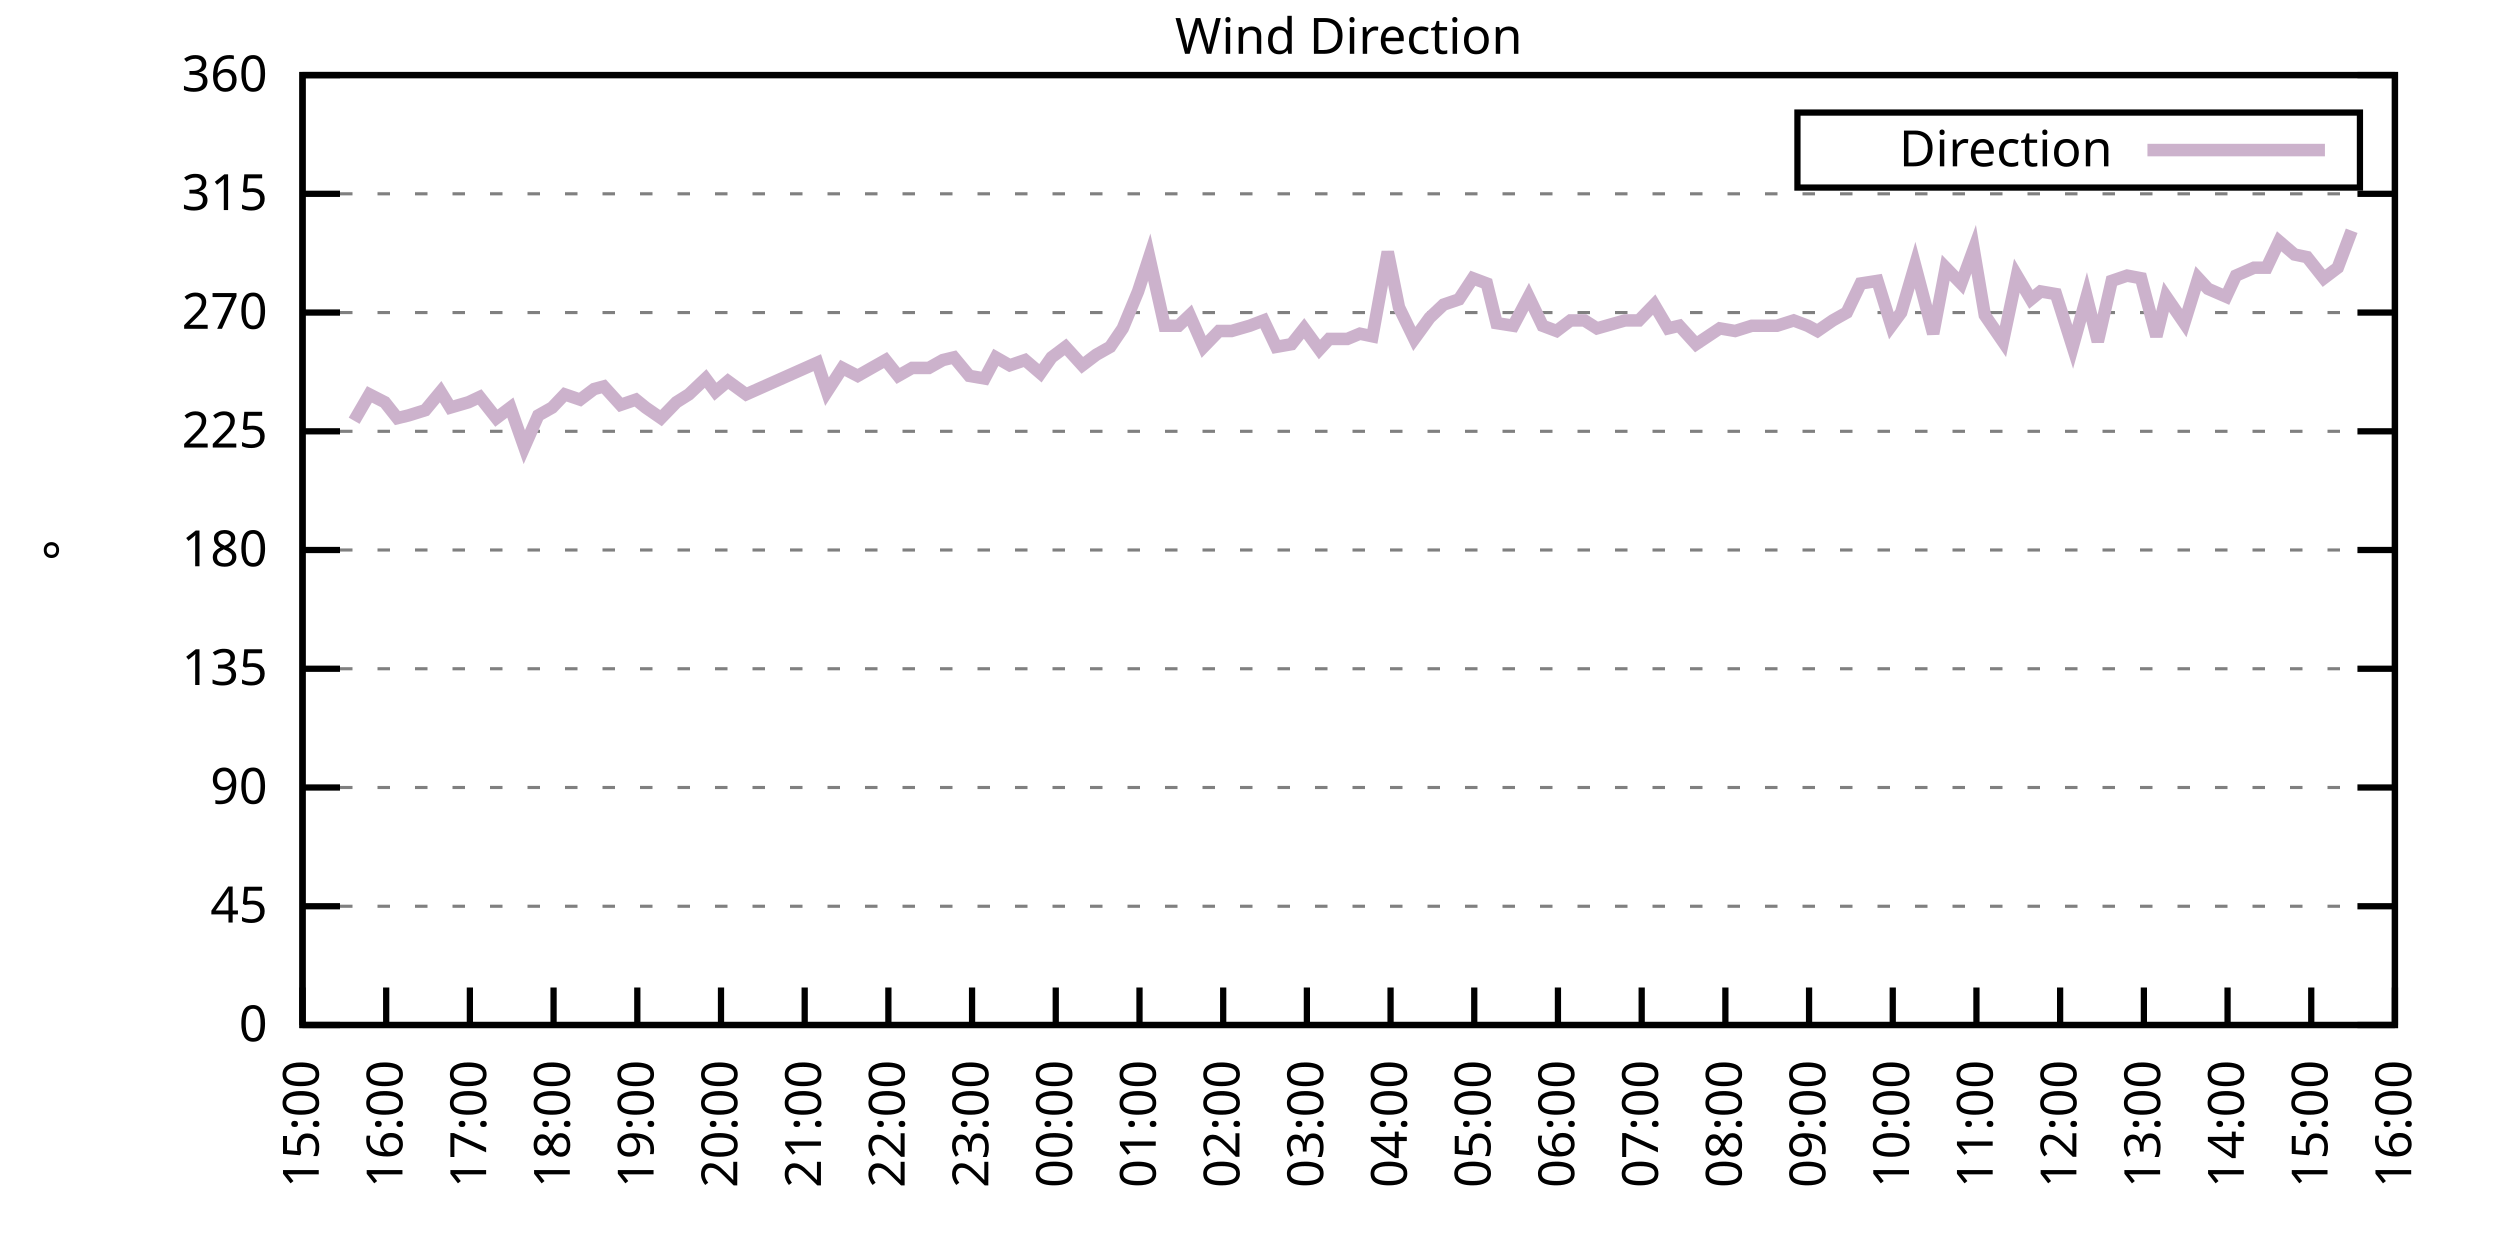
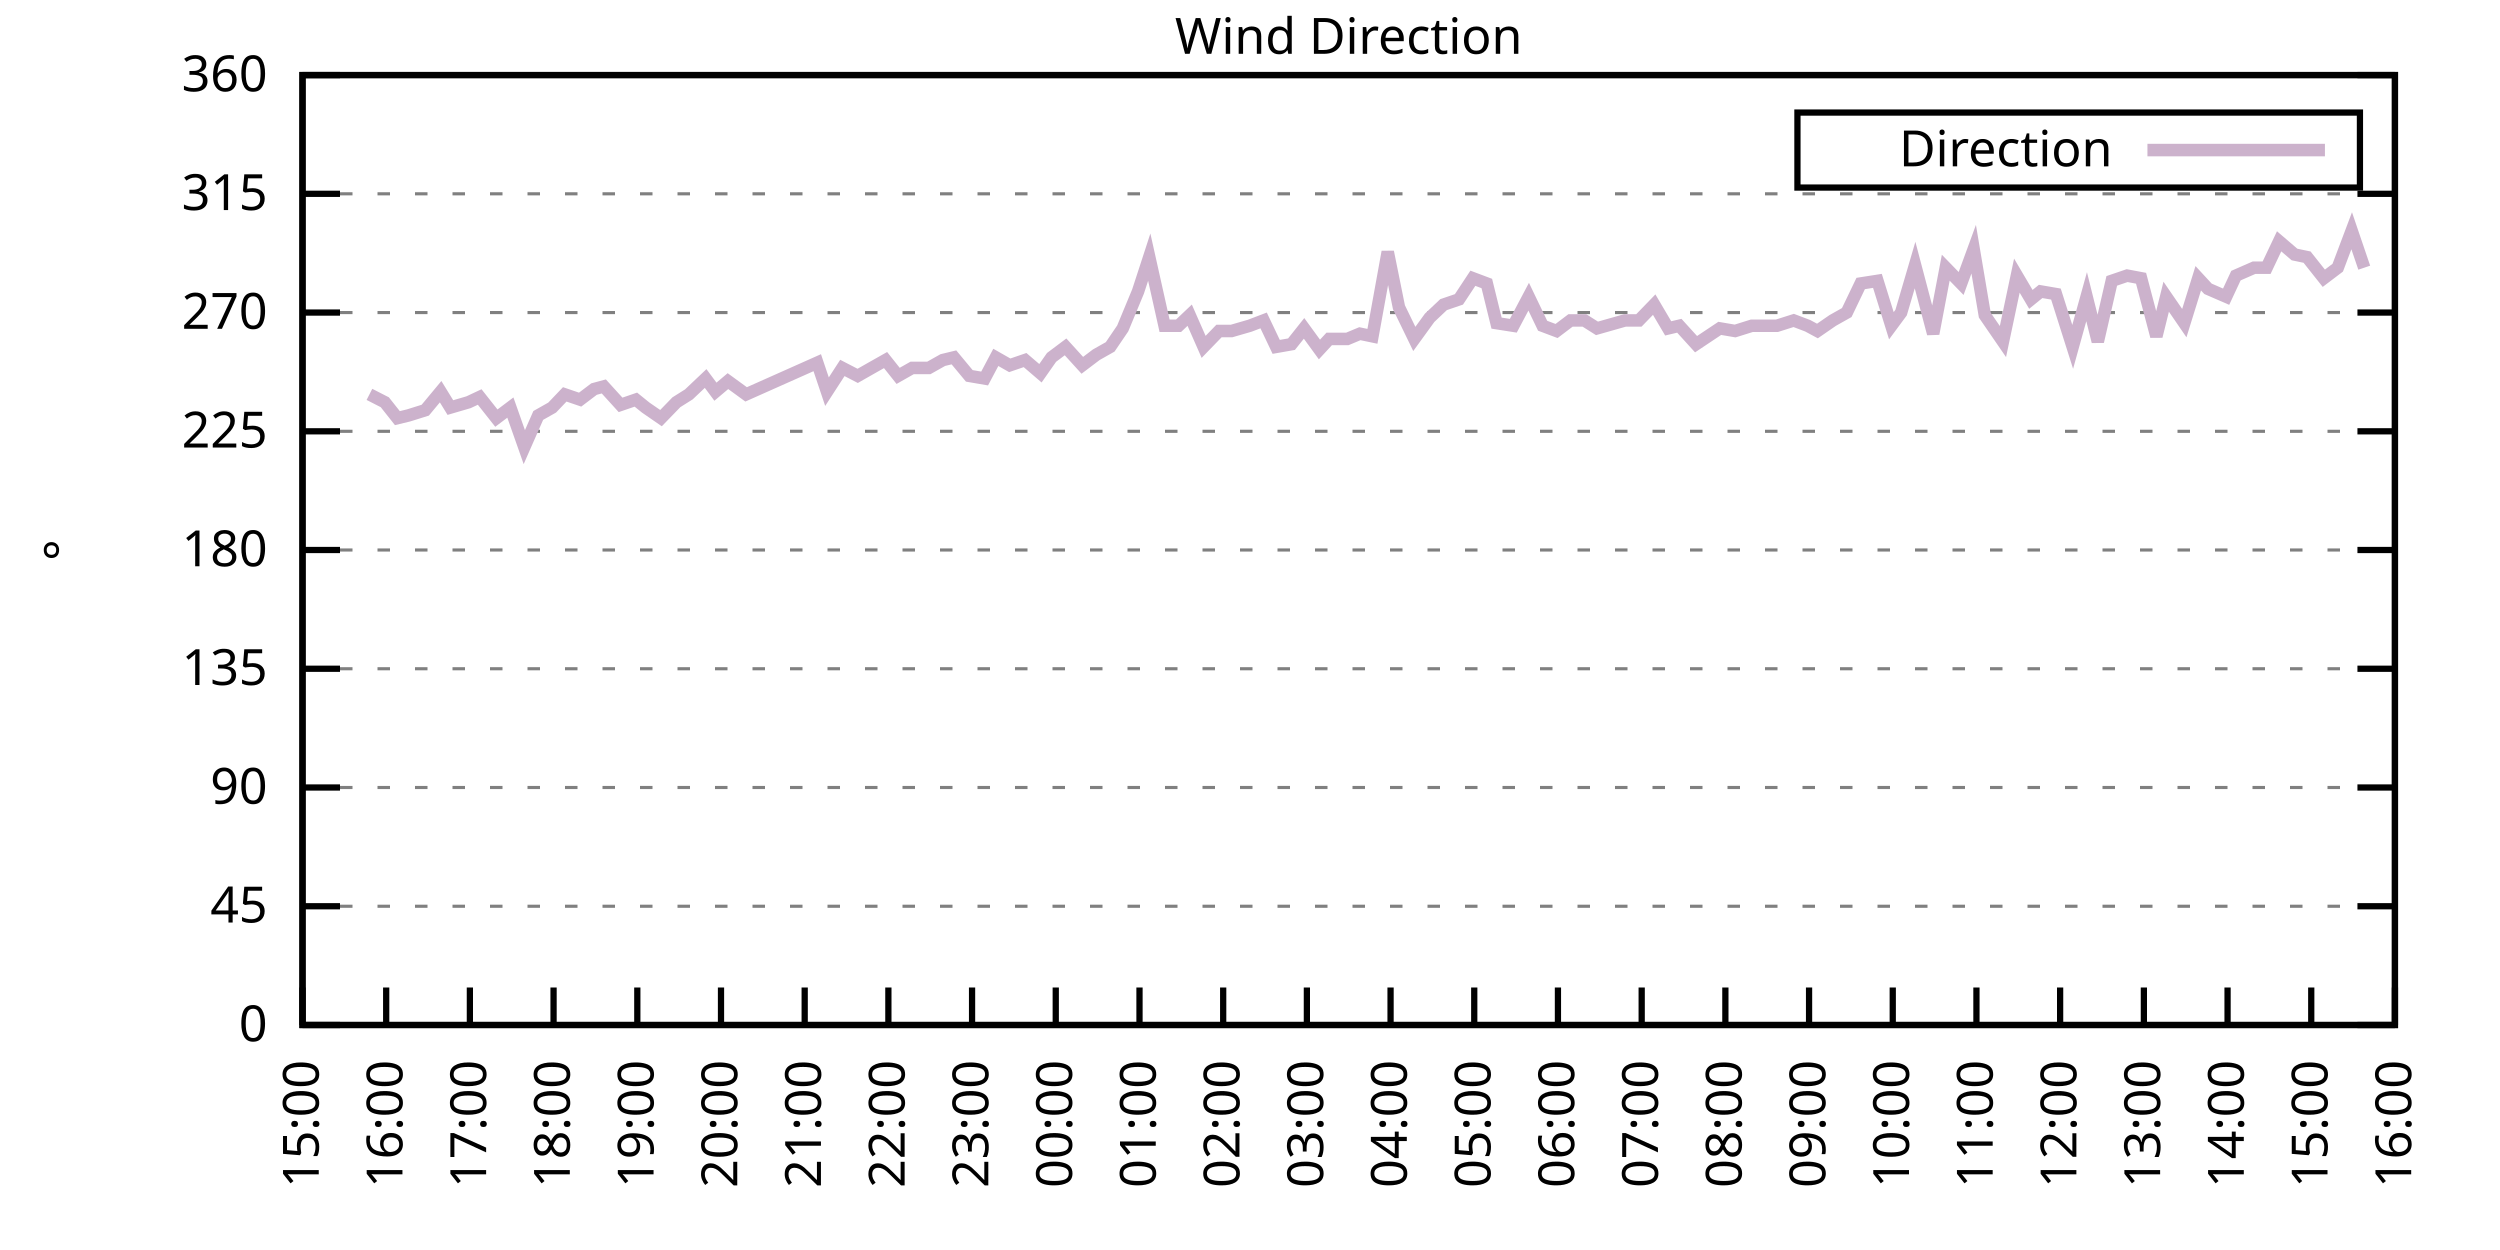
<svg xmlns="http://www.w3.org/2000/svg" xmlns:xlink="http://www.w3.org/1999/xlink" width="400" height="200" viewBox="0 0 400 200">
  <g id="gnuplot_canvas">
    <rect x="0" y="0" width="400" height="200" fill="none" />
    <defs>
      <circle id="gpDot" r="0.5" stroke-width="0.5" stroke="currentColor" />
      <path id="gpPt0" stroke-width="0.333" stroke="currentColor" d="M-1,0 h2 M0,-1 v2" />
      <path id="gpPt1" stroke-width="0.333" stroke="currentColor" d="M-1,-1 L1,1 M1,-1 L-1,1" />
      <path id="gpPt2" stroke-width="0.333" stroke="currentColor" d="M-1,0 L1,0 M0,-1 L0,1 M-1,-1 L1,1 M-1,1 L1,-1" />
      <rect id="gpPt3" stroke-width="0.333" stroke="currentColor" x="-1" y="-1" width="2" height="2" />
      <rect id="gpPt4" stroke-width="0.333" stroke="currentColor" fill="currentColor" x="-1" y="-1" width="2" height="2" />
      <circle id="gpPt5" stroke-width="0.333" stroke="currentColor" cx="0" cy="0" r="1" />
      <use xlink:href="#gpPt5" id="gpPt6" fill="currentColor" stroke="none" />
      <path id="gpPt7" stroke-width="0.333" stroke="currentColor" d="M0,-1.33 L-1.33,0.67 L1.33,0.67 z" />
      <use xlink:href="#gpPt7" id="gpPt8" fill="currentColor" stroke="none" />
      <use xlink:href="#gpPt7" id="gpPt9" stroke="currentColor" transform="rotate(180)" />
      <use xlink:href="#gpPt9" id="gpPt10" fill="currentColor" stroke="none" />
      <use xlink:href="#gpPt3" id="gpPt11" stroke="currentColor" transform="rotate(45)" />
      <use xlink:href="#gpPt11" id="gpPt12" fill="currentColor" stroke="none" />
      <path id="gpPt13" stroke-width="0.333" stroke="currentColor" d="M0,1.330 L1.265,0.411 L0.782,-1.067 L-0.782,-1.076 L-1.265,0.411 z" />
      <use xlink:href="#gpPt13" id="gpPt14" fill="currentColor" stroke="none" />
      <filter id="textbox" filterUnits="objectBoundingBox" x="0" y="0" height="1" width="1">
        <feFlood flood-color="white" flood-opacity="1" result="bgnd" />
        <feComposite in="SourceGraphic" in2="bgnd" operator="atop" />
      </filter>
      <filter id="greybox" filterUnits="objectBoundingBox" x="0" y="0" height="1" width="1">
        <feFlood flood-color="lightgrey" flood-opacity="1" result="grey" />
        <feComposite in="SourceGraphic" in2="grey" operator="atop" />
      </filter>
    </defs>
    <g fill="none" color="white" stroke="currentColor" stroke-width="1.00" stroke-linecap="butt" stroke-linejoin="miter">
</g>
    <g fill="none" color="black" stroke="currentColor" stroke-width="1.00" stroke-linecap="butt" stroke-linejoin="miter">
      <g stroke="none" shape-rendering="crispEdges">
        <polygon fill="rgb(255, 255, 255)" points="48.40,164.00 383.18,164.00 383.18,12.02 48.40,12.02 " />
      </g>
    </g>
    <g fill="none" color="black" stroke="currentColor" stroke-width="1.00" stroke-linecap="butt" stroke-linejoin="miter">
</g>
    <g fill="none" color="black" stroke="black" stroke-width="0.50" stroke-linecap="butt" stroke-linejoin="miter">
</g>
    <g fill="none" color="gray" stroke="currentColor" stroke-width="0.50" stroke-linecap="butt" stroke-linejoin="miter">
      <path stroke="gray" stroke-dasharray="2,4" class="gridline" d="M48.40,164.00 L383.19,164.00  " />
    </g>
    <g fill="none" color="gray" stroke="gray" stroke-width="1.00" stroke-linecap="butt" stroke-linejoin="miter">
</g>
    <g fill="none" color="black" stroke="currentColor" stroke-width="1.00" stroke-linecap="butt" stroke-linejoin="miter">
      <path stroke="black" d="M48.40,164.00 L54.40,164.00 M383.19,164.00 L377.19,164.00  " />
      <g transform="translate(42.80,166.60)" stroke="none" fill="black" font-family="Sans" font-size="8.00" text-anchor="end">
        <text>
          <tspan font-family="Sans"> 0</tspan>
        </text>
      </g>
    </g>
    <g fill="none" color="black" stroke="currentColor" stroke-width="1.00" stroke-linecap="butt" stroke-linejoin="miter">
</g>
    <g fill="none" color="black" stroke="black" stroke-width="0.50" stroke-linecap="butt" stroke-linejoin="miter">
</g>
    <g fill="none" color="gray" stroke="currentColor" stroke-width="0.50" stroke-linecap="butt" stroke-linejoin="miter">
      <path stroke="gray" stroke-dasharray="2,4" class="gridline" d="M48.40,145.00 L383.19,145.00  " />
    </g>
    <g fill="none" color="gray" stroke="gray" stroke-width="1.00" stroke-linecap="butt" stroke-linejoin="miter">
</g>
    <g fill="none" color="black" stroke="currentColor" stroke-width="1.00" stroke-linecap="butt" stroke-linejoin="miter">
      <path stroke="black" d="M48.40,145.00 L54.40,145.00 M383.19,145.00 L377.19,145.00  " />
      <g transform="translate(42.80,147.60)" stroke="none" fill="black" font-family="Sans" font-size="8.00" text-anchor="end">
        <text>
          <tspan font-family="Sans"> 45</tspan>
        </text>
      </g>
    </g>
    <g fill="none" color="black" stroke="currentColor" stroke-width="1.00" stroke-linecap="butt" stroke-linejoin="miter">
</g>
    <g fill="none" color="black" stroke="black" stroke-width="0.50" stroke-linecap="butt" stroke-linejoin="miter">
</g>
    <g fill="none" color="gray" stroke="currentColor" stroke-width="0.50" stroke-linecap="butt" stroke-linejoin="miter">
      <path stroke="gray" stroke-dasharray="2,4" class="gridline" d="M48.40,126.00 L383.19,126.00  " />
    </g>
    <g fill="none" color="gray" stroke="gray" stroke-width="1.00" stroke-linecap="butt" stroke-linejoin="miter">
</g>
    <g fill="none" color="black" stroke="currentColor" stroke-width="1.00" stroke-linecap="butt" stroke-linejoin="miter">
      <path stroke="black" d="M48.40,126.00 L54.40,126.00 M383.19,126.00 L377.19,126.00  " />
      <g transform="translate(42.80,128.60)" stroke="none" fill="black" font-family="Sans" font-size="8.00" text-anchor="end">
        <text>
          <tspan font-family="Sans"> 90</tspan>
        </text>
      </g>
    </g>
    <g fill="none" color="black" stroke="currentColor" stroke-width="1.00" stroke-linecap="butt" stroke-linejoin="miter">
</g>
    <g fill="none" color="black" stroke="black" stroke-width="0.50" stroke-linecap="butt" stroke-linejoin="miter">
</g>
    <g fill="none" color="gray" stroke="currentColor" stroke-width="0.50" stroke-linecap="butt" stroke-linejoin="miter">
      <path stroke="gray" stroke-dasharray="2,4" class="gridline" d="M48.40,107.00 L383.19,107.00  " />
    </g>
    <g fill="none" color="gray" stroke="gray" stroke-width="1.00" stroke-linecap="butt" stroke-linejoin="miter">
</g>
    <g fill="none" color="black" stroke="currentColor" stroke-width="1.00" stroke-linecap="butt" stroke-linejoin="miter">
      <path stroke="black" d="M48.40,107.00 L54.40,107.00 M383.19,107.00 L377.19,107.00  " />
      <g transform="translate(42.80,109.60)" stroke="none" fill="black" font-family="Sans" font-size="8.00" text-anchor="end">
        <text>
          <tspan font-family="Sans"> 135</tspan>
        </text>
      </g>
    </g>
    <g fill="none" color="black" stroke="currentColor" stroke-width="1.00" stroke-linecap="butt" stroke-linejoin="miter">
</g>
    <g fill="none" color="black" stroke="black" stroke-width="0.50" stroke-linecap="butt" stroke-linejoin="miter">
</g>
    <g fill="none" color="gray" stroke="currentColor" stroke-width="0.50" stroke-linecap="butt" stroke-linejoin="miter">
      <path stroke="gray" stroke-dasharray="2,4" class="gridline" d="M48.40,88.00 L383.19,88.00  " />
    </g>
    <g fill="none" color="gray" stroke="gray" stroke-width="1.00" stroke-linecap="butt" stroke-linejoin="miter">
</g>
    <g fill="none" color="black" stroke="currentColor" stroke-width="1.00" stroke-linecap="butt" stroke-linejoin="miter">
      <path stroke="black" d="M48.40,88.00 L54.40,88.00 M383.19,88.00 L377.19,88.00  " />
      <g transform="translate(42.80,90.60)" stroke="none" fill="black" font-family="Sans" font-size="8.00" text-anchor="end">
        <text>
          <tspan font-family="Sans"> 180</tspan>
        </text>
      </g>
    </g>
    <g fill="none" color="black" stroke="currentColor" stroke-width="1.00" stroke-linecap="butt" stroke-linejoin="miter">
</g>
    <g fill="none" color="black" stroke="black" stroke-width="0.50" stroke-linecap="butt" stroke-linejoin="miter">
</g>
    <g fill="none" color="gray" stroke="currentColor" stroke-width="0.50" stroke-linecap="butt" stroke-linejoin="miter">
      <path stroke="gray" stroke-dasharray="2,4" class="gridline" d="M48.40,69.01 L383.19,69.01  " />
    </g>
    <g fill="none" color="gray" stroke="gray" stroke-width="1.00" stroke-linecap="butt" stroke-linejoin="miter">
</g>
    <g fill="none" color="black" stroke="currentColor" stroke-width="1.00" stroke-linecap="butt" stroke-linejoin="miter">
      <path stroke="black" d="M48.40,69.01 L54.40,69.01 M383.19,69.01 L377.19,69.01  " />
      <g transform="translate(42.80,71.61)" stroke="none" fill="black" font-family="Sans" font-size="8.00" text-anchor="end">
        <text>
          <tspan font-family="Sans"> 225</tspan>
        </text>
      </g>
    </g>
    <g fill="none" color="black" stroke="currentColor" stroke-width="1.00" stroke-linecap="butt" stroke-linejoin="miter">
</g>
    <g fill="none" color="black" stroke="black" stroke-width="0.50" stroke-linecap="butt" stroke-linejoin="miter">
</g>
    <g fill="none" color="gray" stroke="currentColor" stroke-width="0.50" stroke-linecap="butt" stroke-linejoin="miter">
      <path stroke="gray" stroke-dasharray="2,4" class="gridline" d="M48.40,50.01 L383.19,50.01  " />
    </g>
    <g fill="none" color="gray" stroke="gray" stroke-width="1.00" stroke-linecap="butt" stroke-linejoin="miter">
</g>
    <g fill="none" color="black" stroke="currentColor" stroke-width="1.00" stroke-linecap="butt" stroke-linejoin="miter">
      <path stroke="black" d="M48.40,50.01 L54.40,50.01 M383.19,50.01 L377.19,50.01  " />
      <g transform="translate(42.80,52.61)" stroke="none" fill="black" font-family="Sans" font-size="8.00" text-anchor="end">
        <text>
          <tspan font-family="Sans"> 270</tspan>
        </text>
      </g>
    </g>
    <g fill="none" color="black" stroke="currentColor" stroke-width="1.00" stroke-linecap="butt" stroke-linejoin="miter">
</g>
    <g fill="none" color="black" stroke="black" stroke-width="0.50" stroke-linecap="butt" stroke-linejoin="miter">
</g>
    <g fill="none" color="gray" stroke="currentColor" stroke-width="0.50" stroke-linecap="butt" stroke-linejoin="miter">
      <path stroke="gray" stroke-dasharray="2,4" class="gridline" d="M48.40,31.01 L383.19,31.01  " />
    </g>
    <g fill="none" color="gray" stroke="gray" stroke-width="1.00" stroke-linecap="butt" stroke-linejoin="miter">
</g>
    <g fill="none" color="black" stroke="currentColor" stroke-width="1.00" stroke-linecap="butt" stroke-linejoin="miter">
      <path stroke="black" d="M48.40,31.01 L54.40,31.01 M383.19,31.01 L377.19,31.01  " />
      <g transform="translate(42.80,33.61)" stroke="none" fill="black" font-family="Sans" font-size="8.00" text-anchor="end">
        <text>
          <tspan font-family="Sans"> 315</tspan>
        </text>
      </g>
    </g>
    <g fill="none" color="black" stroke="currentColor" stroke-width="1.00" stroke-linecap="butt" stroke-linejoin="miter">
</g>
    <g fill="none" color="black" stroke="black" stroke-width="0.50" stroke-linecap="butt" stroke-linejoin="miter">
</g>
    <g fill="none" color="gray" stroke="currentColor" stroke-width="0.50" stroke-linecap="butt" stroke-linejoin="miter">
      <path stroke="gray" stroke-dasharray="2,4" class="gridline" d="M48.40,12.01 L383.19,12.01  " />
    </g>
    <g fill="none" color="gray" stroke="gray" stroke-width="1.00" stroke-linecap="butt" stroke-linejoin="miter">
</g>
    <g fill="none" color="black" stroke="currentColor" stroke-width="1.00" stroke-linecap="butt" stroke-linejoin="miter">
      <path stroke="black" d="M48.40,12.01 L54.40,12.01 M383.19,12.01 L377.19,12.01  " />
      <g transform="translate(42.80,14.61)" stroke="none" fill="black" font-family="Sans" font-size="8.00" text-anchor="end">
        <text>
          <tspan font-family="Sans"> 360</tspan>
        </text>
      </g>
    </g>
    <g fill="none" color="black" stroke="currentColor" stroke-width="1.00" stroke-linecap="butt" stroke-linejoin="miter">
      <path stroke="black" d="M48.40,164.00 L48.40,158.00  " />
      <g transform="translate(51.00,169.60) rotate(270.00)" stroke="none" fill="black" font-family="Sans" font-size="8.00" text-anchor="end">
        <text>
          <tspan font-family="Sans">15:00</tspan>
        </text>
      </g>
    </g>
    <g fill="none" color="black" stroke="currentColor" stroke-width="1.00" stroke-linecap="butt" stroke-linejoin="miter">
      <path stroke="black" d="M61.79,164.00 L61.79,158.00  " />
      <g transform="translate(64.39,169.60) rotate(270.00)" stroke="none" fill="black" font-family="Sans" font-size="8.00" text-anchor="end">
        <text>
          <tspan font-family="Sans">16:00</tspan>
        </text>
      </g>
    </g>
    <g fill="none" color="black" stroke="currentColor" stroke-width="1.00" stroke-linecap="butt" stroke-linejoin="miter">
      <path stroke="black" d="M75.18,164.00 L75.18,158.00  " />
      <g transform="translate(77.78,169.60) rotate(270.00)" stroke="none" fill="black" font-family="Sans" font-size="8.00" text-anchor="end">
        <text>
          <tspan font-family="Sans">17:00</tspan>
        </text>
      </g>
    </g>
    <g fill="none" color="black" stroke="currentColor" stroke-width="1.00" stroke-linecap="butt" stroke-linejoin="miter">
      <path stroke="black" d="M88.57,164.00 L88.57,158.00  " />
      <g transform="translate(91.17,169.60) rotate(270.00)" stroke="none" fill="black" font-family="Sans" font-size="8.00" text-anchor="end">
        <text>
          <tspan font-family="Sans">18:00</tspan>
        </text>
      </g>
    </g>
    <g fill="none" color="black" stroke="currentColor" stroke-width="1.00" stroke-linecap="butt" stroke-linejoin="miter">
      <path stroke="black" d="M101.97,164.00 L101.97,158.00  " />
      <g transform="translate(104.57,169.60) rotate(270.00)" stroke="none" fill="black" font-family="Sans" font-size="8.00" text-anchor="end">
        <text>
          <tspan font-family="Sans">19:00</tspan>
        </text>
      </g>
    </g>
    <g fill="none" color="black" stroke="currentColor" stroke-width="1.00" stroke-linecap="butt" stroke-linejoin="miter">
      <path stroke="black" d="M115.36,164.00 L115.36,158.00  " />
      <g transform="translate(117.96,169.60) rotate(270.00)" stroke="none" fill="black" font-family="Sans" font-size="8.00" text-anchor="end">
        <text>
          <tspan font-family="Sans">20:00</tspan>
        </text>
      </g>
    </g>
    <g fill="none" color="black" stroke="currentColor" stroke-width="1.00" stroke-linecap="butt" stroke-linejoin="miter">
      <path stroke="black" d="M128.75,164.00 L128.75,158.00  " />
      <g transform="translate(131.35,169.60) rotate(270.00)" stroke="none" fill="black" font-family="Sans" font-size="8.00" text-anchor="end">
        <text>
          <tspan font-family="Sans">21:00</tspan>
        </text>
      </g>
    </g>
    <g fill="none" color="black" stroke="currentColor" stroke-width="1.00" stroke-linecap="butt" stroke-linejoin="miter">
      <path stroke="black" d="M142.14,164.00 L142.14,158.00  " />
      <g transform="translate(144.74,169.60) rotate(270.00)" stroke="none" fill="black" font-family="Sans" font-size="8.00" text-anchor="end">
        <text>
          <tspan font-family="Sans">22:00</tspan>
        </text>
      </g>
    </g>
    <g fill="none" color="black" stroke="currentColor" stroke-width="1.00" stroke-linecap="butt" stroke-linejoin="miter">
      <path stroke="black" d="M155.53,164.00 L155.53,158.00  " />
      <g transform="translate(158.13,169.60) rotate(270.00)" stroke="none" fill="black" font-family="Sans" font-size="8.00" text-anchor="end">
        <text>
          <tspan font-family="Sans">23:00</tspan>
        </text>
      </g>
    </g>
    <g fill="none" color="black" stroke="currentColor" stroke-width="1.00" stroke-linecap="butt" stroke-linejoin="miter">
      <path stroke="black" d="M168.92,164.00 L168.92,158.00  " />
      <g transform="translate(171.52,169.60) rotate(270.00)" stroke="none" fill="black" font-family="Sans" font-size="8.00" text-anchor="end">
        <text>
          <tspan font-family="Sans">00:00</tspan>
        </text>
      </g>
    </g>
    <g fill="none" color="black" stroke="currentColor" stroke-width="1.00" stroke-linecap="butt" stroke-linejoin="miter">
      <path stroke="black" d="M182.32,164.00 L182.32,158.00  " />
      <g transform="translate(184.92,169.60) rotate(270.00)" stroke="none" fill="black" font-family="Sans" font-size="8.00" text-anchor="end">
        <text>
          <tspan font-family="Sans">01:00</tspan>
        </text>
      </g>
    </g>
    <g fill="none" color="black" stroke="currentColor" stroke-width="1.00" stroke-linecap="butt" stroke-linejoin="miter">
      <path stroke="black" d="M195.71,164.00 L195.71,158.00  " />
      <g transform="translate(198.31,169.60) rotate(270.00)" stroke="none" fill="black" font-family="Sans" font-size="8.00" text-anchor="end">
        <text>
          <tspan font-family="Sans">02:00</tspan>
        </text>
      </g>
    </g>
    <g fill="none" color="black" stroke="currentColor" stroke-width="1.00" stroke-linecap="butt" stroke-linejoin="miter">
      <path stroke="black" d="M209.10,164.00 L209.10,158.00  " />
      <g transform="translate(211.70,169.60) rotate(270.00)" stroke="none" fill="black" font-family="Sans" font-size="8.00" text-anchor="end">
        <text>
          <tspan font-family="Sans">03:00</tspan>
        </text>
      </g>
    </g>
    <g fill="none" color="black" stroke="currentColor" stroke-width="1.00" stroke-linecap="butt" stroke-linejoin="miter">
      <path stroke="black" d="M222.49,164.00 L222.49,158.00  " />
      <g transform="translate(225.09,169.60) rotate(270.00)" stroke="none" fill="black" font-family="Sans" font-size="8.00" text-anchor="end">
        <text>
          <tspan font-family="Sans">04:00</tspan>
        </text>
      </g>
    </g>
    <g fill="none" color="black" stroke="currentColor" stroke-width="1.00" stroke-linecap="butt" stroke-linejoin="miter">
      <path stroke="black" d="M235.88,164.00 L235.88,158.00  " />
      <g transform="translate(238.48,169.60) rotate(270.00)" stroke="none" fill="black" font-family="Sans" font-size="8.00" text-anchor="end">
        <text>
          <tspan font-family="Sans">05:00</tspan>
        </text>
      </g>
    </g>
    <g fill="none" color="black" stroke="currentColor" stroke-width="1.00" stroke-linecap="butt" stroke-linejoin="miter">
      <path stroke="black" d="M249.27,164.00 L249.27,158.00  " />
      <g transform="translate(251.87,169.60) rotate(270.00)" stroke="none" fill="black" font-family="Sans" font-size="8.00" text-anchor="end">
        <text>
          <tspan font-family="Sans">06:00</tspan>
        </text>
      </g>
    </g>
    <g fill="none" color="black" stroke="currentColor" stroke-width="1.00" stroke-linecap="butt" stroke-linejoin="miter">
      <path stroke="black" d="M262.67,164.00 L262.67,158.00  " />
      <g transform="translate(265.27,169.60) rotate(270.00)" stroke="none" fill="black" font-family="Sans" font-size="8.00" text-anchor="end">
        <text>
          <tspan font-family="Sans">07:00</tspan>
        </text>
      </g>
    </g>
    <g fill="none" color="black" stroke="currentColor" stroke-width="1.00" stroke-linecap="butt" stroke-linejoin="miter">
      <path stroke="black" d="M276.06,164.00 L276.06,158.00  " />
      <g transform="translate(278.66,169.60) rotate(270.00)" stroke="none" fill="black" font-family="Sans" font-size="8.00" text-anchor="end">
        <text>
          <tspan font-family="Sans">08:00</tspan>
        </text>
      </g>
    </g>
    <g fill="none" color="black" stroke="currentColor" stroke-width="1.00" stroke-linecap="butt" stroke-linejoin="miter">
      <path stroke="black" d="M289.45,164.00 L289.45,158.00  " />
      <g transform="translate(292.05,169.60) rotate(270.00)" stroke="none" fill="black" font-family="Sans" font-size="8.00" text-anchor="end">
        <text>
          <tspan font-family="Sans">09:00</tspan>
        </text>
      </g>
    </g>
    <g fill="none" color="black" stroke="currentColor" stroke-width="1.00" stroke-linecap="butt" stroke-linejoin="miter">
      <path stroke="black" d="M302.84,164.00 L302.84,158.00  " />
      <g transform="translate(305.44,169.60) rotate(270.00)" stroke="none" fill="black" font-family="Sans" font-size="8.00" text-anchor="end">
        <text>
          <tspan font-family="Sans">10:00</tspan>
        </text>
      </g>
    </g>
    <g fill="none" color="black" stroke="currentColor" stroke-width="1.00" stroke-linecap="butt" stroke-linejoin="miter">
      <path stroke="black" d="M316.23,164.00 L316.23,158.00  " />
      <g transform="translate(318.83,169.60) rotate(270.00)" stroke="none" fill="black" font-family="Sans" font-size="8.00" text-anchor="end">
        <text>
          <tspan font-family="Sans">11:00</tspan>
        </text>
      </g>
    </g>
    <g fill="none" color="black" stroke="currentColor" stroke-width="1.00" stroke-linecap="butt" stroke-linejoin="miter">
      <path stroke="black" d="M329.62,164.00 L329.62,158.00  " />
      <g transform="translate(332.22,169.60) rotate(270.00)" stroke="none" fill="black" font-family="Sans" font-size="8.00" text-anchor="end">
        <text>
          <tspan font-family="Sans">12:00</tspan>
        </text>
      </g>
    </g>
    <g fill="none" color="black" stroke="currentColor" stroke-width="1.00" stroke-linecap="butt" stroke-linejoin="miter">
      <path stroke="black" d="M343.02,164.00 L343.02,158.00  " />
      <g transform="translate(345.62,169.60) rotate(270.00)" stroke="none" fill="black" font-family="Sans" font-size="8.00" text-anchor="end">
        <text>
          <tspan font-family="Sans">13:00</tspan>
        </text>
      </g>
    </g>
    <g fill="none" color="black" stroke="currentColor" stroke-width="1.00" stroke-linecap="butt" stroke-linejoin="miter">
      <path stroke="black" d="M356.41,164.00 L356.41,158.00  " />
      <g transform="translate(359.01,169.60) rotate(270.00)" stroke="none" fill="black" font-family="Sans" font-size="8.00" text-anchor="end">
        <text>
          <tspan font-family="Sans">14:00</tspan>
        </text>
      </g>
    </g>
    <g fill="none" color="black" stroke="currentColor" stroke-width="1.00" stroke-linecap="butt" stroke-linejoin="miter">
      <path stroke="black" d="M369.80,164.00 L369.80,158.00  " />
      <g transform="translate(372.40,169.60) rotate(270.00)" stroke="none" fill="black" font-family="Sans" font-size="8.00" text-anchor="end">
        <text>
          <tspan font-family="Sans">15:00</tspan>
        </text>
      </g>
    </g>
    <g fill="none" color="black" stroke="currentColor" stroke-width="1.00" stroke-linecap="butt" stroke-linejoin="miter">
      <path stroke="black" d="M383.19,164.00 L383.19,158.00  " />
      <g transform="translate(385.79,169.60) rotate(270.00)" stroke="none" fill="black" font-family="Sans" font-size="8.00" text-anchor="end">
        <text>
          <tspan font-family="Sans">16:00</tspan>
        </text>
      </g>
    </g>
    <g fill="none" color="black" stroke="currentColor" stroke-width="1.00" stroke-linecap="butt" stroke-linejoin="miter">
</g>
    <g fill="none" color="black" stroke="currentColor" stroke-width="1.00" stroke-linecap="butt" stroke-linejoin="miter">
      <path stroke="black" d="M48.40,12.01 L48.40,164.00 L383.19,164.00 L383.19,12.01 L48.40,12.01 Z  " />
    </g>
    <g fill="none" color="black" stroke="currentColor" stroke-width="1.00" stroke-linecap="butt" stroke-linejoin="miter">
</g>
    <g fill="none" color="black" stroke="currentColor" stroke-width="1.00" stroke-linecap="butt" stroke-linejoin="miter">
      <path stroke="black" d="M287.59,30.01 L287.59,18.01 L377.59,18.01 L377.59,30.01 L287.59,30.01 Z  " />
    </g>
    <g id="Wind_direction_plot_1">
      <g fill="none" color="white" stroke="black" stroke-width="2.00" stroke-linecap="butt" stroke-linejoin="miter">
</g>
      <g fill="none" color="black" stroke="currentColor" stroke-width="2.00" stroke-linecap="butt" stroke-linejoin="miter">
        <g transform="translate(337.99,26.61)" stroke="none" fill="black" font-family="Sans" font-size="8.00" text-anchor="end">
          <text>
            <tspan font-family="Sans">Direction</tspan>
          </text>
        </g>
      </g>
      <g fill="none" color="black" stroke="currentColor" stroke-width="2.00" stroke-linecap="butt" stroke-linejoin="miter">
-         <path stroke="rgb(204, 178, 204)" d="M343.59,24.01 L371.99,24.01 M56.66,67.32 L59.11,63.10 L61.57,64.36 L63.58,66.90 L65.36,66.47 L68.04,65.63   L70.50,62.67 L72.06,65.21 L74.96,64.36 L76.75,63.52 L79.42,66.90 L81.66,65.21 L83.89,71.54 L86.12,66.47   L88.35,65.21 L90.36,63.10 L92.82,63.94 L95.05,62.25 L96.61,61.83 L99.29,64.78 L101.74,63.94 L103.31,65.21   L105.76,66.90 L108.22,64.36 L110.22,63.10 L112.90,60.56 L114.47,62.67 L116.47,60.98 L119.38,63.10 L130.76,58.03   L132.32,62.67 L134.78,58.87 L137.23,60.14 L139.46,58.87 L141.69,57.61 L143.70,60.14 L145.94,58.87 L148.61,58.87   L150.85,57.61 L152.63,57.18 L155.09,60.14 L157.54,60.56 L159.33,57.18 L161.56,58.45 L164.01,57.61 L166.47,59.72   L168.25,57.18 L170.49,55.50 L173.17,58.45 L175.40,56.76 L177.63,55.50 L179.64,52.54 L182.09,46.63 L183.88,41.14   L186.33,52.12 L188.57,52.12 L190.35,50.43 L192.58,55.50 L195.04,52.96 L197.05,52.96 L199.95,52.12 L202.18,51.27   L204.19,55.50 L206.64,55.07 L208.65,52.54 L211.11,55.92 L212.67,54.23 L215.57,54.23 L217.58,53.39 L219.59,53.81   L222.04,40.30 L223.83,49.16 L226.29,54.23 L228.74,50.85 L230.97,48.74 L233.43,47.90 L235.66,44.52 L237.89,45.36   L239.45,51.70 L242.13,52.12 L244.59,47.47 L246.82,52.12 L249.05,52.96 L251.28,51.27 L253.51,51.27 L255.52,52.54   L259.99,51.27 L262.22,51.27 L264.67,48.74 L266.91,52.54 L268.69,52.12 L271.37,55.07 L275.16,52.54 L277.62,52.96   L280.30,52.12 L282.31,52.12 L284.32,52.12 L286.99,51.27 L289.23,52.12 L290.79,52.96 L293.24,51.27 L295.48,50.01   L297.71,45.36 L300.39,44.94 L302.62,52.12 L304.18,50.01 L306.41,42.41 L309.31,53.39 L311.32,42.83 L313.78,45.36   L315.79,39.87 L317.57,50.43 L320.47,54.65 L322.70,44.10 L324.94,47.90 L326.50,46.63 L328.95,47.05 L331.63,55.50   L333.86,47.47 L335.65,54.65 L337.88,44.94 L340.34,44.10 L342.57,44.52 L345.02,53.81 L346.59,47.47 L349.49,51.70   L351.72,44.52 L353.28,46.21 L356.18,47.47 L357.75,44.10 L360.65,42.83 L362.66,42.83 L364.66,38.61 L367.12,40.72   L369.13,41.14 L371.81,44.52 L374.04,42.83 L376.27,36.92  " />
+         <path stroke="rgb(204, 178, 204)" d="M343.59,24.01 L371.99,24.01 M59.11,63.10 L61.57,64.36 L63.58,66.90 L65.36,66.47 L68.04,65.63 L70.50,62.67   L72.06,65.21 L74.96,64.36 L76.75,63.52 L79.42,66.90 L81.66,65.21 L83.89,71.54 L86.12,66.47 L88.35,65.21   L90.36,63.10 L92.82,63.94 L95.05,62.25 L96.61,61.83 L99.29,64.78 L101.74,63.94 L103.31,65.21 L105.76,66.90   L108.22,64.36 L110.22,63.10 L112.90,60.56 L114.47,62.67 L116.47,60.98 L119.38,63.10 L130.76,58.03 L132.32,62.67   L134.78,58.87 L137.23,60.14 L139.46,58.87 L141.69,57.61 L143.70,60.14 L145.94,58.87 L148.61,58.87 L150.85,57.61   L152.63,57.18 L155.09,60.14 L157.54,60.56 L159.33,57.18 L161.56,58.45 L164.01,57.61 L166.47,59.72 L168.25,57.18   L170.49,55.50 L173.17,58.45 L175.40,56.76 L177.63,55.50 L179.64,52.54 L182.09,46.63 L183.88,41.14 L186.33,52.12   L188.57,52.12 L190.35,50.43 L192.58,55.50 L195.04,52.96 L197.05,52.96 L199.95,52.12 L202.18,51.27 L204.19,55.50   L206.64,55.07 L208.65,52.54 L211.11,55.92 L212.67,54.23 L215.57,54.23 L217.58,53.39 L219.59,53.81 L222.04,40.30   L223.83,49.16 L226.29,54.23 L228.74,50.85 L230.97,48.74 L233.43,47.90 L235.66,44.52 L237.89,45.36 L239.45,51.70   L242.13,52.12 L244.59,47.47 L246.82,52.12 L249.05,52.96 L251.28,51.27 L253.51,51.27 L255.52,52.54 L259.99,51.27   L262.22,51.27 L264.67,48.74 L266.91,52.54 L268.69,52.12 L271.37,55.07 L275.16,52.54 L277.62,52.96 L280.30,52.12   L282.31,52.12 L284.32,52.12 L286.99,51.27 L289.23,52.12 L290.79,52.96 L293.24,51.27 L295.48,50.01 L297.71,45.36   L300.39,44.94 L302.62,52.12 L304.18,50.01 L306.41,42.41 L309.31,53.39 L311.32,42.83 L313.78,45.36 L315.79,39.87   L317.57,50.43 L320.47,54.65 L322.70,44.10 L324.94,47.90 L326.50,46.63 L328.95,47.05 L331.63,55.50 L333.86,47.47   L335.65,54.65 L337.88,44.94 L340.34,44.10 L342.57,44.52 L345.02,53.81 L346.59,47.47 L349.49,51.70 L351.72,44.52   L353.28,46.21 L356.18,47.47 L357.75,44.10 L360.65,42.83 L362.66,42.83 L364.66,38.61 L367.12,40.72 L369.13,41.14   L371.81,44.52 L374.04,42.83 L376.27,36.92 L378.28,42.83  " />
      </g>
    </g>
    <g fill="none" color="black" stroke="currentColor" stroke-width="2.00" stroke-linecap="butt" stroke-linejoin="miter">
</g>
    <g fill="none" color="black" stroke="black" stroke-width="1.00" stroke-linecap="butt" stroke-linejoin="miter">
</g>
    <g fill="none" color="black" stroke="currentColor" stroke-width="1.00" stroke-linecap="butt" stroke-linejoin="miter">
      <path stroke="black" d="M48.40,12.01 L48.40,164.00 L383.19,164.00 L383.19,12.01 L48.40,12.01 Z  " />
      <g transform="translate(12.80,88.01) rotate(270.00)" stroke="none" fill="black" font-family="Sans" font-size="8.00" text-anchor="middle">
        <text>
          <tspan font-family="Sans">°</tspan>
        </text>
      </g>
    </g>
    <g fill="none" color="black" stroke="currentColor" stroke-width="1.00" stroke-linecap="butt" stroke-linejoin="miter">
</g>
    <g fill="none" color="black" stroke="currentColor" stroke-width="1.00" stroke-linecap="butt" stroke-linejoin="miter">
      <g transform="translate(215.79,8.61)" stroke="none" fill="black" font-family="Sans" font-size="8.00" text-anchor="middle">
        <text>
          <tspan font-family="Sans">Wind Direction</tspan>
        </text>
      </g>
    </g>
    <g fill="none" color="black" stroke="currentColor" stroke-width="1.00" stroke-linecap="butt" stroke-linejoin="miter">
</g>
  </g>
</svg>
